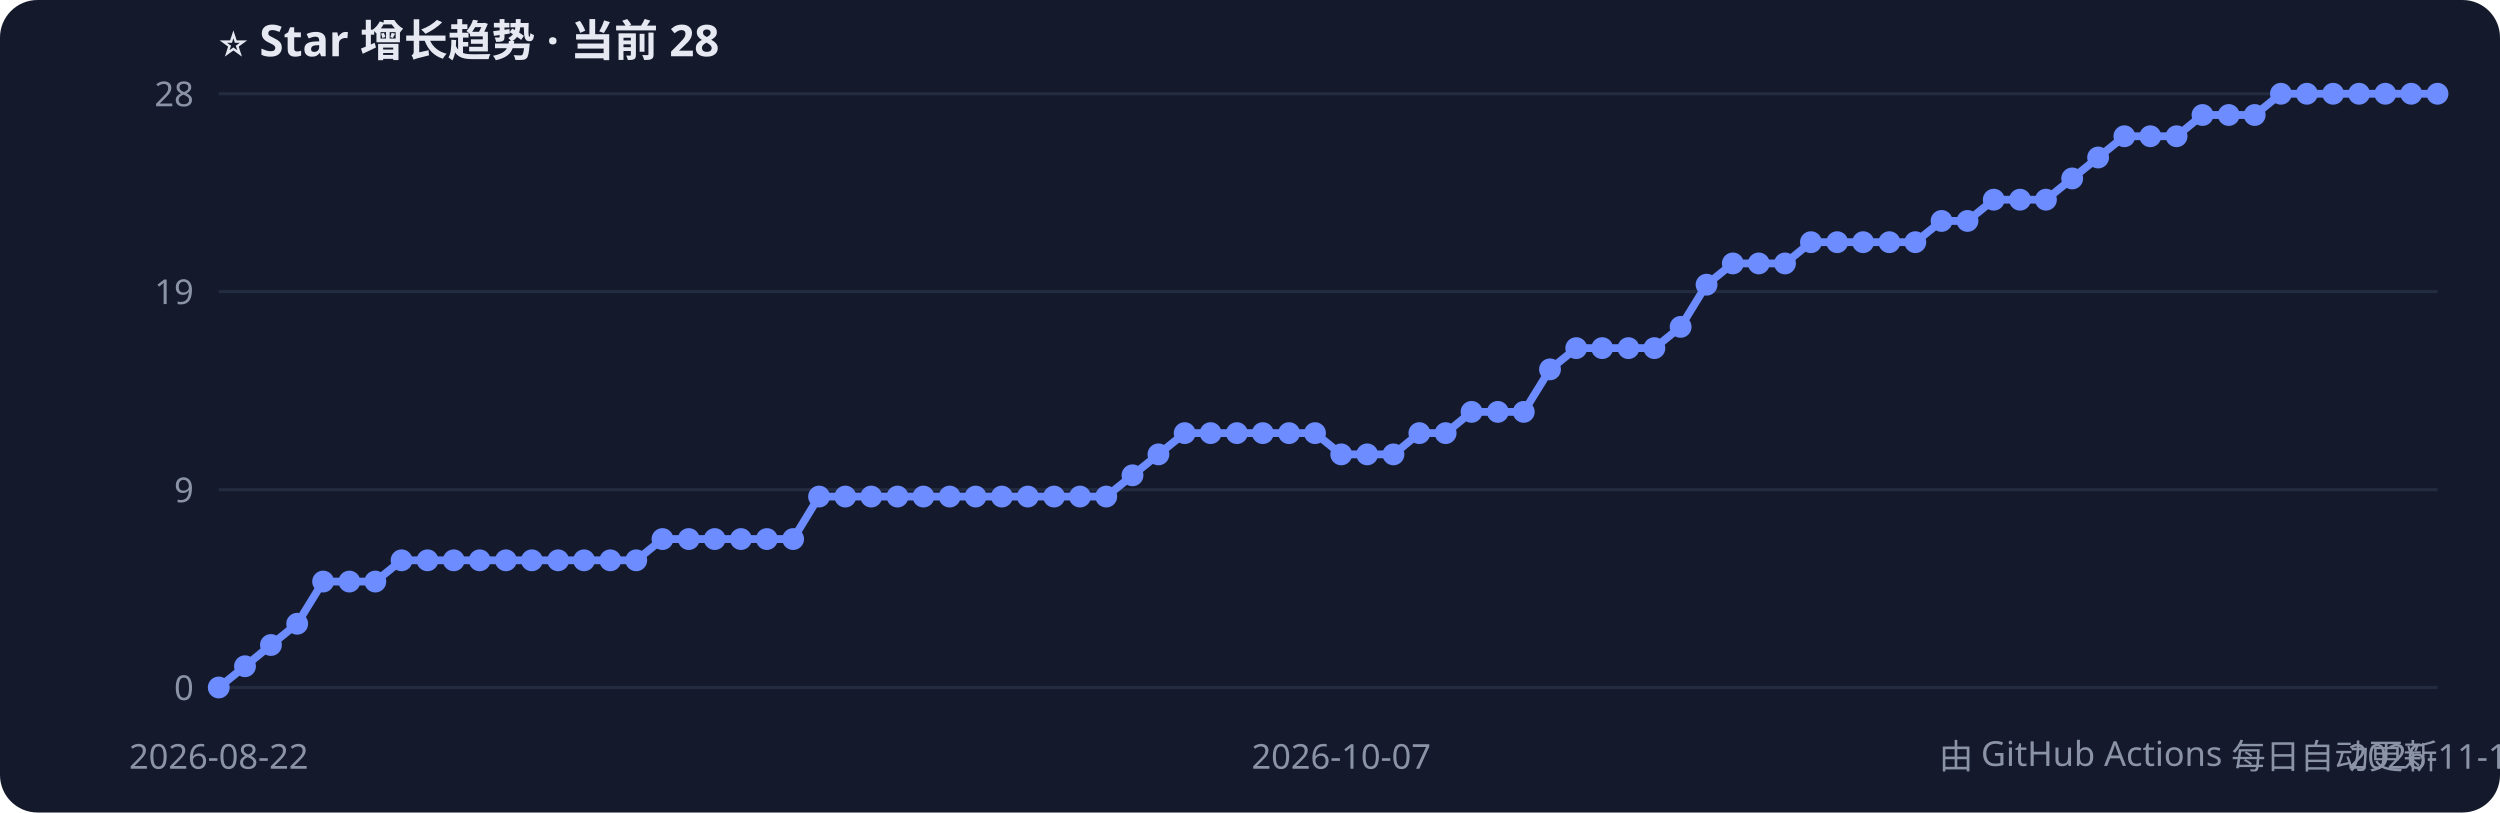
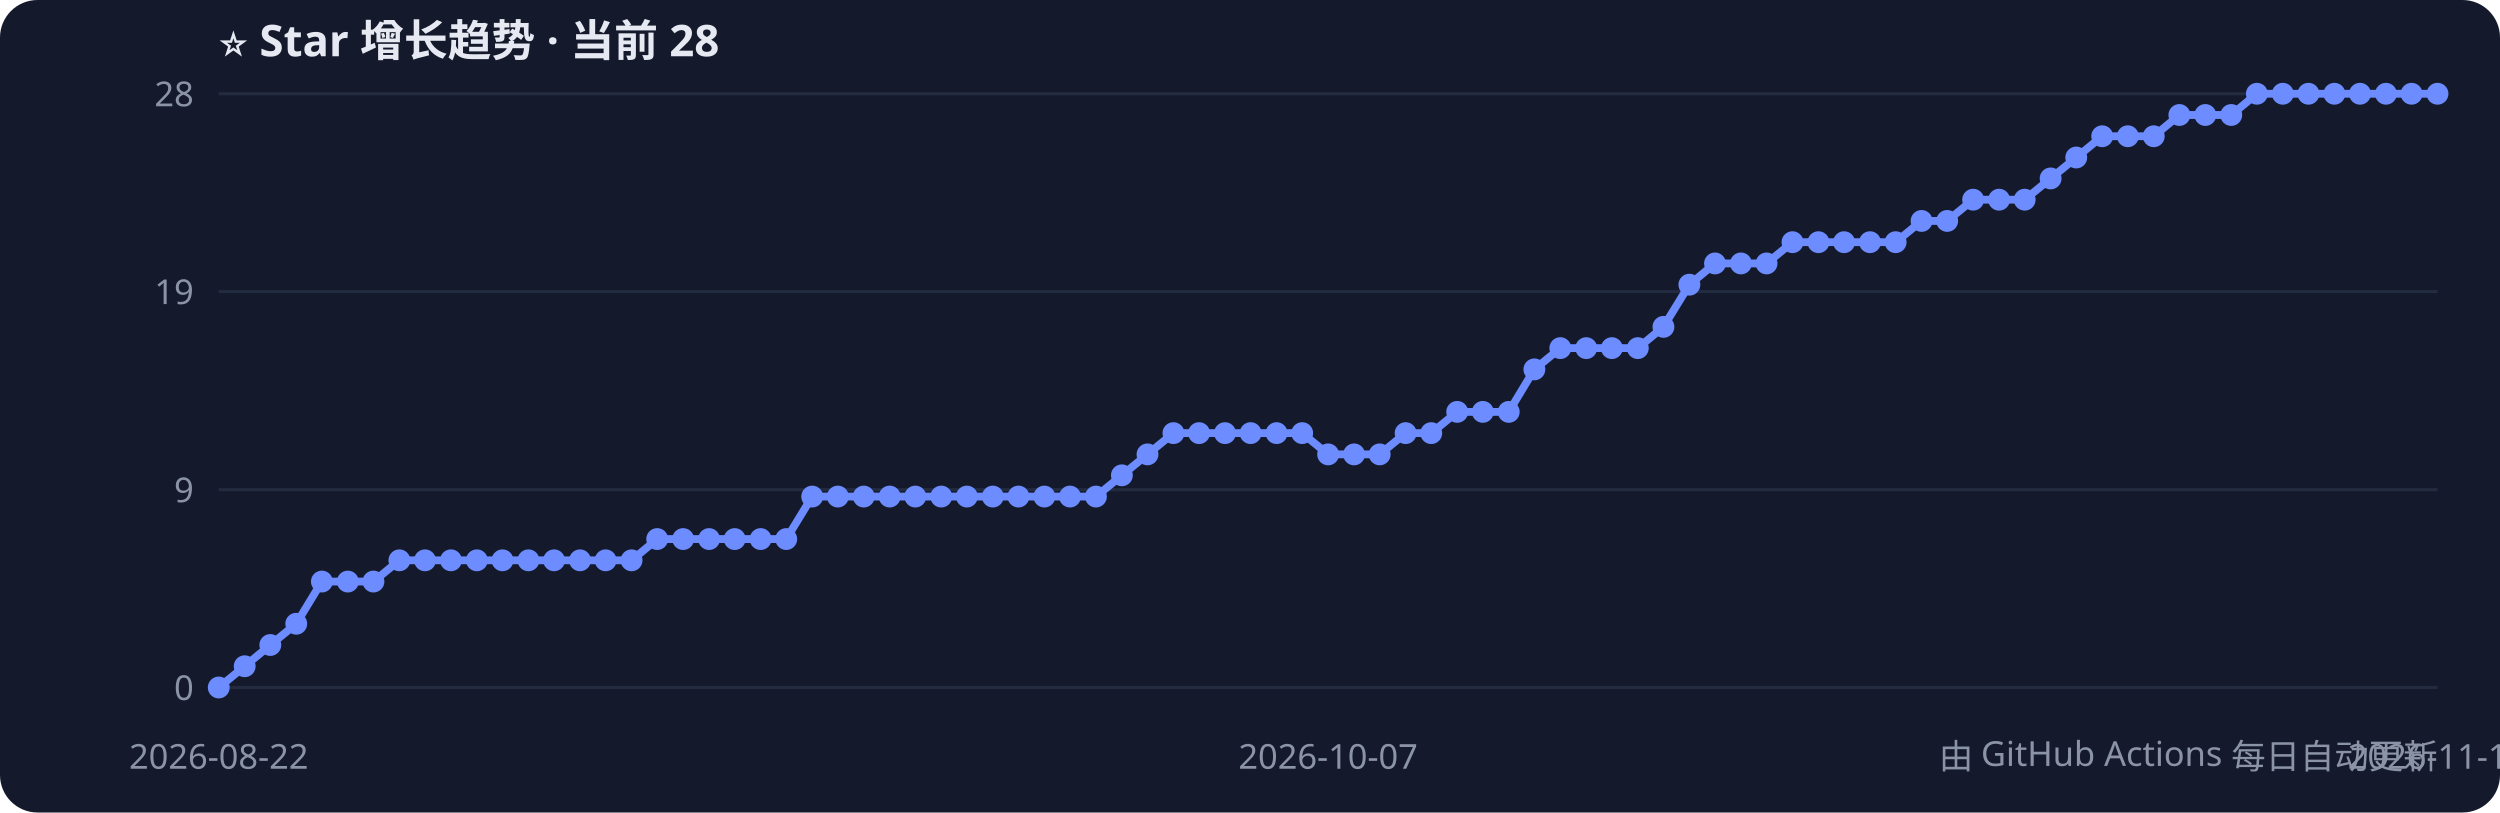
<svg xmlns="http://www.w3.org/2000/svg" width="800" height="260" style="font-family:Segoe UI,PingFang SC,sans-serif">
  <rect width="800" height="260" rx="12" fill="#141a2b" />
  <text x="70" y="18" fill="#e6e9f2" font-size="14" font-weight="bold">⭐ Star 增长趋势 · 当前 28</text>
  <line x1="70" y1="220.0" x2="780" y2="220.0" stroke="#232b40" />
  <text x="62" y="224.0" fill="#8b93a7" font-size="11" text-anchor="end">0</text>
  <line x1="70" y1="156.7" x2="780" y2="156.7" stroke="#232b40" />
  <text x="62" y="160.7" fill="#8b93a7" font-size="11" text-anchor="end">9</text>
  <line x1="70" y1="93.3" x2="780" y2="93.3" stroke="#232b40" />
  <text x="62" y="97.3" fill="#8b93a7" font-size="11" text-anchor="end">19</text>
  <line x1="70" y1="30.0" x2="780" y2="30.0" stroke="#232b40" />
  <text x="62" y="34.0" fill="#8b93a7" font-size="11" text-anchor="end">28</text>
-   <polyline points="70.0,220.0 78.4,213.2 86.7,206.4 95.1,199.6 103.4,186.1 111.8,186.1 120.1,186.1 128.5,179.3 136.8,179.3 145.2,179.3 153.5,179.3 161.9,179.3 170.2,179.3 178.6,179.3 186.9,179.3 195.3,179.3 203.6,179.3 212.0,172.5 220.4,172.5 228.7,172.5 237.1,172.5 245.4,172.5 253.8,172.5 262.1,158.9 270.5,158.9 278.8,158.9 287.2,158.9 295.5,158.9 303.9,158.9 312.2,158.9 320.6,158.9 328.9,158.9 337.3,158.9 345.6,158.9 354.0,158.9 362.4,152.1 370.7,145.4 379.1,138.6 387.4,138.6 395.8,138.6 404.1,138.6 412.5,138.6 420.8,138.6 429.2,145.4 437.5,145.4 445.9,145.4 454.2,138.6 462.6,138.6 470.9,131.8 479.3,131.8 487.6,131.8 496.0,118.2 504.4,111.4 512.7,111.4 521.1,111.4 529.4,111.4 537.8,104.6 546.1,91.1 554.5,84.3 562.8,84.3 571.2,84.3 579.5,77.5 587.9,77.5 596.2,77.5 604.6,77.5 612.9,77.5 621.3,70.7 629.6,70.7 638.0,63.9 646.4,63.9 654.7,63.9 663.1,57.1 671.4,50.4 679.8,43.6 688.1,43.6 696.5,43.6 704.8,36.8 713.2,36.8 721.5,36.8 729.9,30.0 738.2,30.0 746.6,30.0 754.9,30.0 763.3,30.0 771.6,30.0 780.0,30.0" fill="none" stroke="#6c8cff" stroke-width="2.5" />
+   <polyline points="70.0,220.0 78.3,213.2 86.5,206.4 94.8,199.6 103.0,186.1 111.3,186.1 119.5,186.1 127.8,179.3 136.0,179.3 144.3,179.3 152.6,179.3 160.8,179.3 169.1,179.3 177.3,179.3 185.6,179.3 193.8,179.3 202.1,179.3 210.3,172.5 218.6,172.5 226.9,172.5 235.1,172.5 243.4,172.5 251.6,172.5 259.9,158.9 268.1,158.9 276.4,158.9 284.7,158.9 292.9,158.9 301.2,158.9 309.4,158.9 317.7,158.9 325.9,158.9 334.2,158.9 342.4,158.9 350.7,158.9 359.0,152.1 367.2,145.4 375.5,138.6 383.7,138.6 392.0,138.6 400.2,138.6 408.5,138.6 416.7,138.6 425.0,145.4 433.3,145.4 441.5,145.4 449.8,138.6 458.0,138.6 466.3,131.8 474.5,131.8 482.8,131.8 491.0,118.2 499.3,111.4 507.6,111.4 515.8,111.4 524.1,111.4 532.3,104.6 540.6,91.1 548.8,84.3 557.1,84.3 565.3,84.3 573.6,77.5 581.9,77.5 590.1,77.5 598.4,77.5 606.6,77.5 614.9,70.7 623.1,70.7 631.4,63.9 639.7,63.9 647.9,63.9 656.2,57.1 664.4,50.4 672.7,43.6 680.9,43.6 689.2,43.6 697.4,36.8 705.7,36.8 714.0,36.8 722.2,30.0 730.5,30.0 738.7,30.0 747.0,30.0 755.2,30.0 763.5,30.0 771.7,30.0 780.0,30.0" fill="none" stroke="#6c8cff" stroke-width="2.5" />
  <circle cx="70.0" cy="220.0" r="3.5" fill="#6c8cff" />
-   <circle cx="78.4" cy="213.2" r="3.5" fill="#6c8cff" />
-   <circle cx="86.7" cy="206.4" r="3.5" fill="#6c8cff" />
-   <circle cx="95.1" cy="199.6" r="3.5" fill="#6c8cff" />
-   <circle cx="103.4" cy="186.1" r="3.5" fill="#6c8cff" />
-   <circle cx="111.8" cy="186.1" r="3.5" fill="#6c8cff" />
-   <circle cx="120.1" cy="186.1" r="3.5" fill="#6c8cff" />
-   <circle cx="128.5" cy="179.3" r="3.5" fill="#6c8cff" />
-   <circle cx="136.8" cy="179.3" r="3.5" fill="#6c8cff" />
-   <circle cx="145.2" cy="179.3" r="3.5" fill="#6c8cff" />
-   <circle cx="153.5" cy="179.3" r="3.5" fill="#6c8cff" />
-   <circle cx="161.9" cy="179.3" r="3.5" fill="#6c8cff" />
-   <circle cx="170.2" cy="179.3" r="3.5" fill="#6c8cff" />
-   <circle cx="178.6" cy="179.3" r="3.5" fill="#6c8cff" />
-   <circle cx="186.9" cy="179.3" r="3.5" fill="#6c8cff" />
-   <circle cx="195.3" cy="179.3" r="3.5" fill="#6c8cff" />
-   <circle cx="203.6" cy="179.3" r="3.5" fill="#6c8cff" />
-   <circle cx="212.0" cy="172.5" r="3.5" fill="#6c8cff" />
-   <circle cx="220.4" cy="172.5" r="3.5" fill="#6c8cff" />
-   <circle cx="228.7" cy="172.5" r="3.5" fill="#6c8cff" />
-   <circle cx="237.1" cy="172.5" r="3.5" fill="#6c8cff" />
-   <circle cx="245.4" cy="172.5" r="3.5" fill="#6c8cff" />
-   <circle cx="253.8" cy="172.5" r="3.5" fill="#6c8cff" />
-   <circle cx="262.1" cy="158.9" r="3.5" fill="#6c8cff" />
-   <circle cx="270.5" cy="158.9" r="3.5" fill="#6c8cff" />
-   <circle cx="278.8" cy="158.9" r="3.5" fill="#6c8cff" />
-   <circle cx="287.2" cy="158.9" r="3.5" fill="#6c8cff" />
-   <circle cx="295.5" cy="158.9" r="3.5" fill="#6c8cff" />
-   <circle cx="303.9" cy="158.9" r="3.5" fill="#6c8cff" />
-   <circle cx="312.2" cy="158.9" r="3.5" fill="#6c8cff" />
-   <circle cx="320.6" cy="158.9" r="3.5" fill="#6c8cff" />
-   <circle cx="328.9" cy="158.9" r="3.5" fill="#6c8cff" />
-   <circle cx="337.3" cy="158.9" r="3.5" fill="#6c8cff" />
-   <circle cx="345.6" cy="158.9" r="3.5" fill="#6c8cff" />
-   <circle cx="354.0" cy="158.9" r="3.5" fill="#6c8cff" />
-   <circle cx="362.4" cy="152.1" r="3.5" fill="#6c8cff" />
-   <circle cx="370.7" cy="145.4" r="3.5" fill="#6c8cff" />
-   <circle cx="379.1" cy="138.6" r="3.5" fill="#6c8cff" />
-   <circle cx="387.4" cy="138.6" r="3.5" fill="#6c8cff" />
-   <circle cx="395.8" cy="138.6" r="3.5" fill="#6c8cff" />
-   <circle cx="404.1" cy="138.6" r="3.5" fill="#6c8cff" />
-   <circle cx="412.5" cy="138.6" r="3.5" fill="#6c8cff" />
-   <circle cx="420.8" cy="138.6" r="3.5" fill="#6c8cff" />
-   <circle cx="429.2" cy="145.4" r="3.5" fill="#6c8cff" />
-   <circle cx="437.5" cy="145.4" r="3.5" fill="#6c8cff" />
-   <circle cx="445.9" cy="145.4" r="3.5" fill="#6c8cff" />
-   <circle cx="454.2" cy="138.6" r="3.5" fill="#6c8cff" />
-   <circle cx="462.6" cy="138.6" r="3.5" fill="#6c8cff" />
-   <circle cx="470.9" cy="131.8" r="3.5" fill="#6c8cff" />
-   <circle cx="479.3" cy="131.8" r="3.5" fill="#6c8cff" />
-   <circle cx="487.6" cy="131.8" r="3.5" fill="#6c8cff" />
-   <circle cx="496.0" cy="118.2" r="3.5" fill="#6c8cff" />
-   <circle cx="504.4" cy="111.4" r="3.5" fill="#6c8cff" />
-   <circle cx="512.7" cy="111.4" r="3.5" fill="#6c8cff" />
-   <circle cx="521.1" cy="111.4" r="3.5" fill="#6c8cff" />
-   <circle cx="529.4" cy="111.4" r="3.5" fill="#6c8cff" />
-   <circle cx="537.8" cy="104.6" r="3.5" fill="#6c8cff" />
-   <circle cx="546.1" cy="91.1" r="3.5" fill="#6c8cff" />
-   <circle cx="554.5" cy="84.3" r="3.5" fill="#6c8cff" />
-   <circle cx="562.8" cy="84.3" r="3.5" fill="#6c8cff" />
-   <circle cx="571.2" cy="84.3" r="3.5" fill="#6c8cff" />
-   <circle cx="579.5" cy="77.5" r="3.5" fill="#6c8cff" />
-   <circle cx="587.9" cy="77.5" r="3.5" fill="#6c8cff" />
-   <circle cx="596.2" cy="77.5" r="3.5" fill="#6c8cff" />
-   <circle cx="604.6" cy="77.5" r="3.5" fill="#6c8cff" />
-   <circle cx="612.9" cy="77.5" r="3.5" fill="#6c8cff" />
-   <circle cx="621.3" cy="70.7" r="3.5" fill="#6c8cff" />
-   <circle cx="629.6" cy="70.7" r="3.5" fill="#6c8cff" />
-   <circle cx="638.0" cy="63.9" r="3.5" fill="#6c8cff" />
-   <circle cx="646.4" cy="63.9" r="3.5" fill="#6c8cff" />
-   <circle cx="654.7" cy="63.9" r="3.5" fill="#6c8cff" />
-   <circle cx="663.1" cy="57.1" r="3.5" fill="#6c8cff" />
-   <circle cx="671.4" cy="50.4" r="3.5" fill="#6c8cff" />
-   <circle cx="679.8" cy="43.6" r="3.5" fill="#6c8cff" />
-   <circle cx="688.1" cy="43.6" r="3.5" fill="#6c8cff" />
-   <circle cx="696.5" cy="43.6" r="3.5" fill="#6c8cff" />
-   <circle cx="704.8" cy="36.8" r="3.5" fill="#6c8cff" />
-   <circle cx="713.2" cy="36.8" r="3.5" fill="#6c8cff" />
-   <circle cx="721.5" cy="36.8" r="3.5" fill="#6c8cff" />
-   <circle cx="729.9" cy="30.0" r="3.5" fill="#6c8cff" />
-   <circle cx="738.2" cy="30.0" r="3.5" fill="#6c8cff" />
-   <circle cx="746.6" cy="30.0" r="3.5" fill="#6c8cff" />
-   <circle cx="754.9" cy="30.0" r="3.5" fill="#6c8cff" />
-   <circle cx="763.3" cy="30.0" r="3.5" fill="#6c8cff" />
-   <circle cx="771.6" cy="30.0" r="3.5" fill="#6c8cff" />
+   <circle cx="78.3" cy="213.2" r="3.5" fill="#6c8cff" />
+   <circle cx="86.5" cy="206.4" r="3.5" fill="#6c8cff" />
+   <circle cx="94.8" cy="199.6" r="3.5" fill="#6c8cff" />
+   <circle cx="103.0" cy="186.1" r="3.5" fill="#6c8cff" />
+   <circle cx="111.3" cy="186.1" r="3.5" fill="#6c8cff" />
+   <circle cx="119.5" cy="186.1" r="3.5" fill="#6c8cff" />
+   <circle cx="127.8" cy="179.3" r="3.5" fill="#6c8cff" />
+   <circle cx="136.0" cy="179.3" r="3.5" fill="#6c8cff" />
+   <circle cx="144.3" cy="179.3" r="3.5" fill="#6c8cff" />
+   <circle cx="152.6" cy="179.3" r="3.5" fill="#6c8cff" />
+   <circle cx="160.8" cy="179.3" r="3.5" fill="#6c8cff" />
+   <circle cx="169.1" cy="179.3" r="3.5" fill="#6c8cff" />
+   <circle cx="177.3" cy="179.3" r="3.5" fill="#6c8cff" />
+   <circle cx="185.6" cy="179.3" r="3.5" fill="#6c8cff" />
+   <circle cx="193.8" cy="179.3" r="3.5" fill="#6c8cff" />
+   <circle cx="202.1" cy="179.3" r="3.5" fill="#6c8cff" />
+   <circle cx="210.3" cy="172.5" r="3.5" fill="#6c8cff" />
+   <circle cx="218.6" cy="172.5" r="3.5" fill="#6c8cff" />
+   <circle cx="226.9" cy="172.5" r="3.5" fill="#6c8cff" />
+   <circle cx="235.1" cy="172.5" r="3.5" fill="#6c8cff" />
+   <circle cx="243.4" cy="172.5" r="3.5" fill="#6c8cff" />
+   <circle cx="251.6" cy="172.5" r="3.5" fill="#6c8cff" />
+   <circle cx="259.9" cy="158.9" r="3.5" fill="#6c8cff" />
+   <circle cx="268.1" cy="158.9" r="3.5" fill="#6c8cff" />
+   <circle cx="276.4" cy="158.9" r="3.5" fill="#6c8cff" />
+   <circle cx="284.7" cy="158.9" r="3.5" fill="#6c8cff" />
+   <circle cx="292.9" cy="158.9" r="3.5" fill="#6c8cff" />
+   <circle cx="301.2" cy="158.9" r="3.5" fill="#6c8cff" />
+   <circle cx="309.4" cy="158.9" r="3.5" fill="#6c8cff" />
+   <circle cx="317.7" cy="158.9" r="3.5" fill="#6c8cff" />
+   <circle cx="325.9" cy="158.9" r="3.5" fill="#6c8cff" />
+   <circle cx="334.2" cy="158.9" r="3.5" fill="#6c8cff" />
+   <circle cx="342.4" cy="158.9" r="3.5" fill="#6c8cff" />
+   <circle cx="350.7" cy="158.9" r="3.5" fill="#6c8cff" />
+   <circle cx="359.0" cy="152.1" r="3.5" fill="#6c8cff" />
+   <circle cx="367.2" cy="145.4" r="3.5" fill="#6c8cff" />
+   <circle cx="375.5" cy="138.6" r="3.5" fill="#6c8cff" />
+   <circle cx="383.7" cy="138.6" r="3.5" fill="#6c8cff" />
+   <circle cx="392.0" cy="138.6" r="3.5" fill="#6c8cff" />
+   <circle cx="400.2" cy="138.6" r="3.5" fill="#6c8cff" />
+   <circle cx="408.5" cy="138.6" r="3.5" fill="#6c8cff" />
+   <circle cx="416.7" cy="138.6" r="3.5" fill="#6c8cff" />
+   <circle cx="425.0" cy="145.4" r="3.5" fill="#6c8cff" />
+   <circle cx="433.3" cy="145.4" r="3.5" fill="#6c8cff" />
+   <circle cx="441.5" cy="145.4" r="3.5" fill="#6c8cff" />
+   <circle cx="449.8" cy="138.6" r="3.5" fill="#6c8cff" />
+   <circle cx="458.0" cy="138.6" r="3.5" fill="#6c8cff" />
+   <circle cx="466.3" cy="131.8" r="3.5" fill="#6c8cff" />
+   <circle cx="474.5" cy="131.8" r="3.5" fill="#6c8cff" />
+   <circle cx="482.8" cy="131.8" r="3.5" fill="#6c8cff" />
+   <circle cx="491.0" cy="118.2" r="3.5" fill="#6c8cff" />
+   <circle cx="499.3" cy="111.4" r="3.5" fill="#6c8cff" />
+   <circle cx="507.6" cy="111.4" r="3.5" fill="#6c8cff" />
+   <circle cx="515.8" cy="111.4" r="3.5" fill="#6c8cff" />
+   <circle cx="524.1" cy="111.4" r="3.5" fill="#6c8cff" />
+   <circle cx="532.3" cy="104.6" r="3.5" fill="#6c8cff" />
+   <circle cx="540.6" cy="91.1" r="3.5" fill="#6c8cff" />
+   <circle cx="548.8" cy="84.3" r="3.5" fill="#6c8cff" />
+   <circle cx="557.1" cy="84.3" r="3.5" fill="#6c8cff" />
+   <circle cx="565.3" cy="84.3" r="3.5" fill="#6c8cff" />
+   <circle cx="573.6" cy="77.5" r="3.5" fill="#6c8cff" />
+   <circle cx="581.9" cy="77.5" r="3.5" fill="#6c8cff" />
+   <circle cx="590.1" cy="77.5" r="3.5" fill="#6c8cff" />
+   <circle cx="598.4" cy="77.5" r="3.5" fill="#6c8cff" />
+   <circle cx="606.6" cy="77.5" r="3.5" fill="#6c8cff" />
+   <circle cx="614.9" cy="70.7" r="3.5" fill="#6c8cff" />
+   <circle cx="623.1" cy="70.7" r="3.5" fill="#6c8cff" />
+   <circle cx="631.4" cy="63.9" r="3.5" fill="#6c8cff" />
+   <circle cx="639.7" cy="63.9" r="3.5" fill="#6c8cff" />
+   <circle cx="647.9" cy="63.9" r="3.5" fill="#6c8cff" />
+   <circle cx="656.2" cy="57.1" r="3.5" fill="#6c8cff" />
+   <circle cx="664.4" cy="50.4" r="3.5" fill="#6c8cff" />
+   <circle cx="672.7" cy="43.6" r="3.5" fill="#6c8cff" />
+   <circle cx="680.9" cy="43.6" r="3.5" fill="#6c8cff" />
+   <circle cx="689.2" cy="43.6" r="3.5" fill="#6c8cff" />
+   <circle cx="697.4" cy="36.8" r="3.5" fill="#6c8cff" />
+   <circle cx="705.7" cy="36.8" r="3.5" fill="#6c8cff" />
+   <circle cx="714.0" cy="36.8" r="3.5" fill="#6c8cff" />
+   <circle cx="722.2" cy="30.0" r="3.5" fill="#6c8cff" />
+   <circle cx="730.5" cy="30.0" r="3.5" fill="#6c8cff" />
+   <circle cx="738.7" cy="30.0" r="3.5" fill="#6c8cff" />
+   <circle cx="747.0" cy="30.0" r="3.5" fill="#6c8cff" />
+   <circle cx="755.2" cy="30.0" r="3.5" fill="#6c8cff" />
+   <circle cx="763.5" cy="30.0" r="3.5" fill="#6c8cff" />
+   <circle cx="771.7" cy="30.0" r="3.5" fill="#6c8cff" />
  <circle cx="780.0" cy="30.0" r="3.5" fill="#6c8cff" />
  <text x="70.0" y="246" fill="#8b93a7" font-size="11" text-anchor="middle">2026-08-22</text>
-   <text x="429.2" y="246" fill="#8b93a7" font-size="11" text-anchor="middle">2026-10-07</text>
-   <text x="780.0" y="246" fill="#8b93a7" font-size="11" text-anchor="middle">2026-11-18</text>
+   <text x="425.0" y="246" fill="#8b93a7" font-size="11" text-anchor="middle">2026-10-07</text>
+   <text x="780.0" y="246" fill="#8b93a7" font-size="11" text-anchor="middle">2026-11-19</text>
  <text x="780" y="246" fill="#8b93a7" font-size="11" text-anchor="end">由 GitHub Actions 每日自动更新</text>
</svg>
